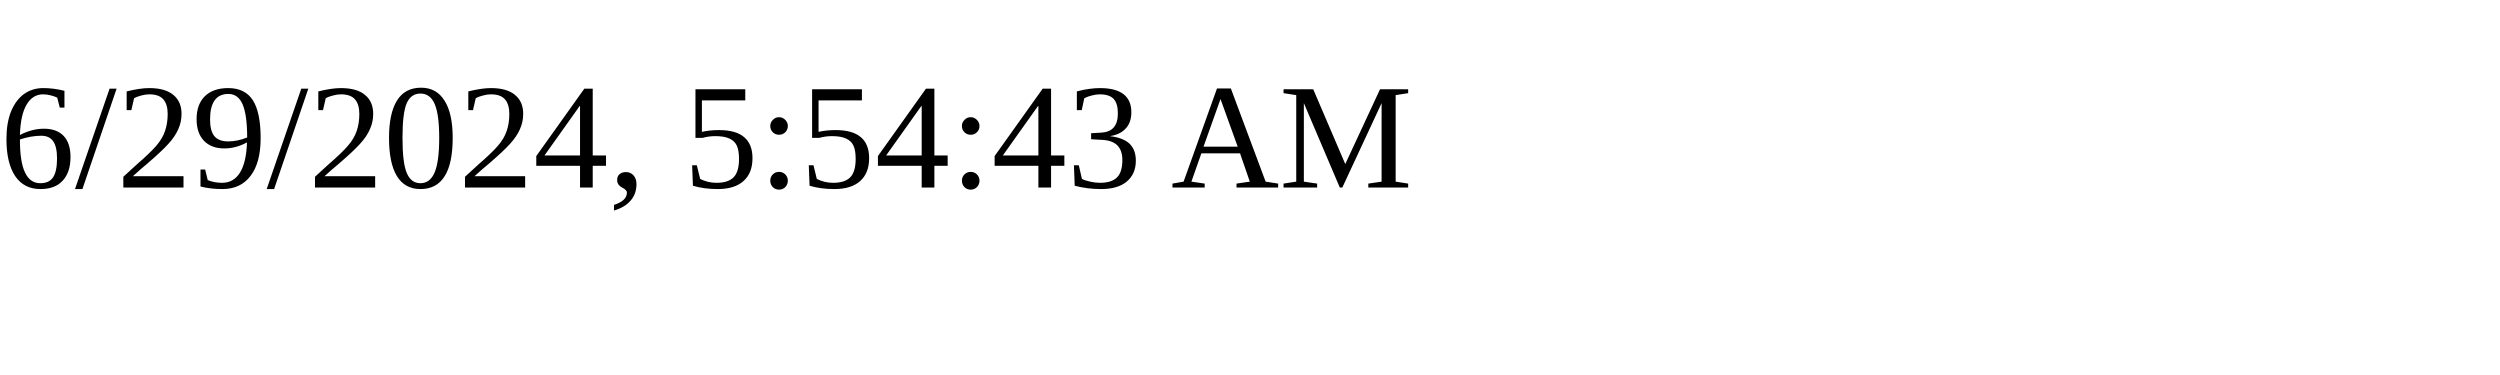
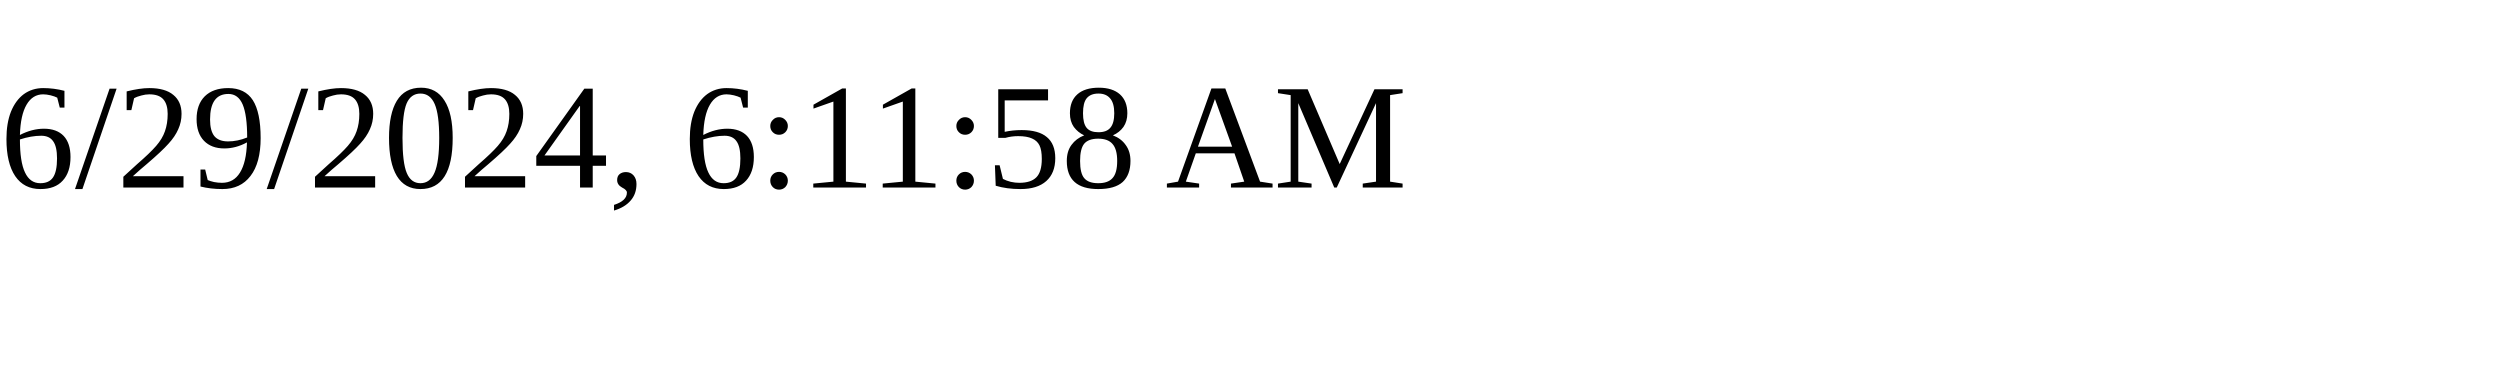
<svg xmlns="http://www.w3.org/2000/svg" height="30" width="200">
-   <text x="0" y="15">6/29/2024, 5:54:43 AM</text>
+   <text x="0" y="15">6/29/2024, 6:11:58 AM</text>
</svg>
